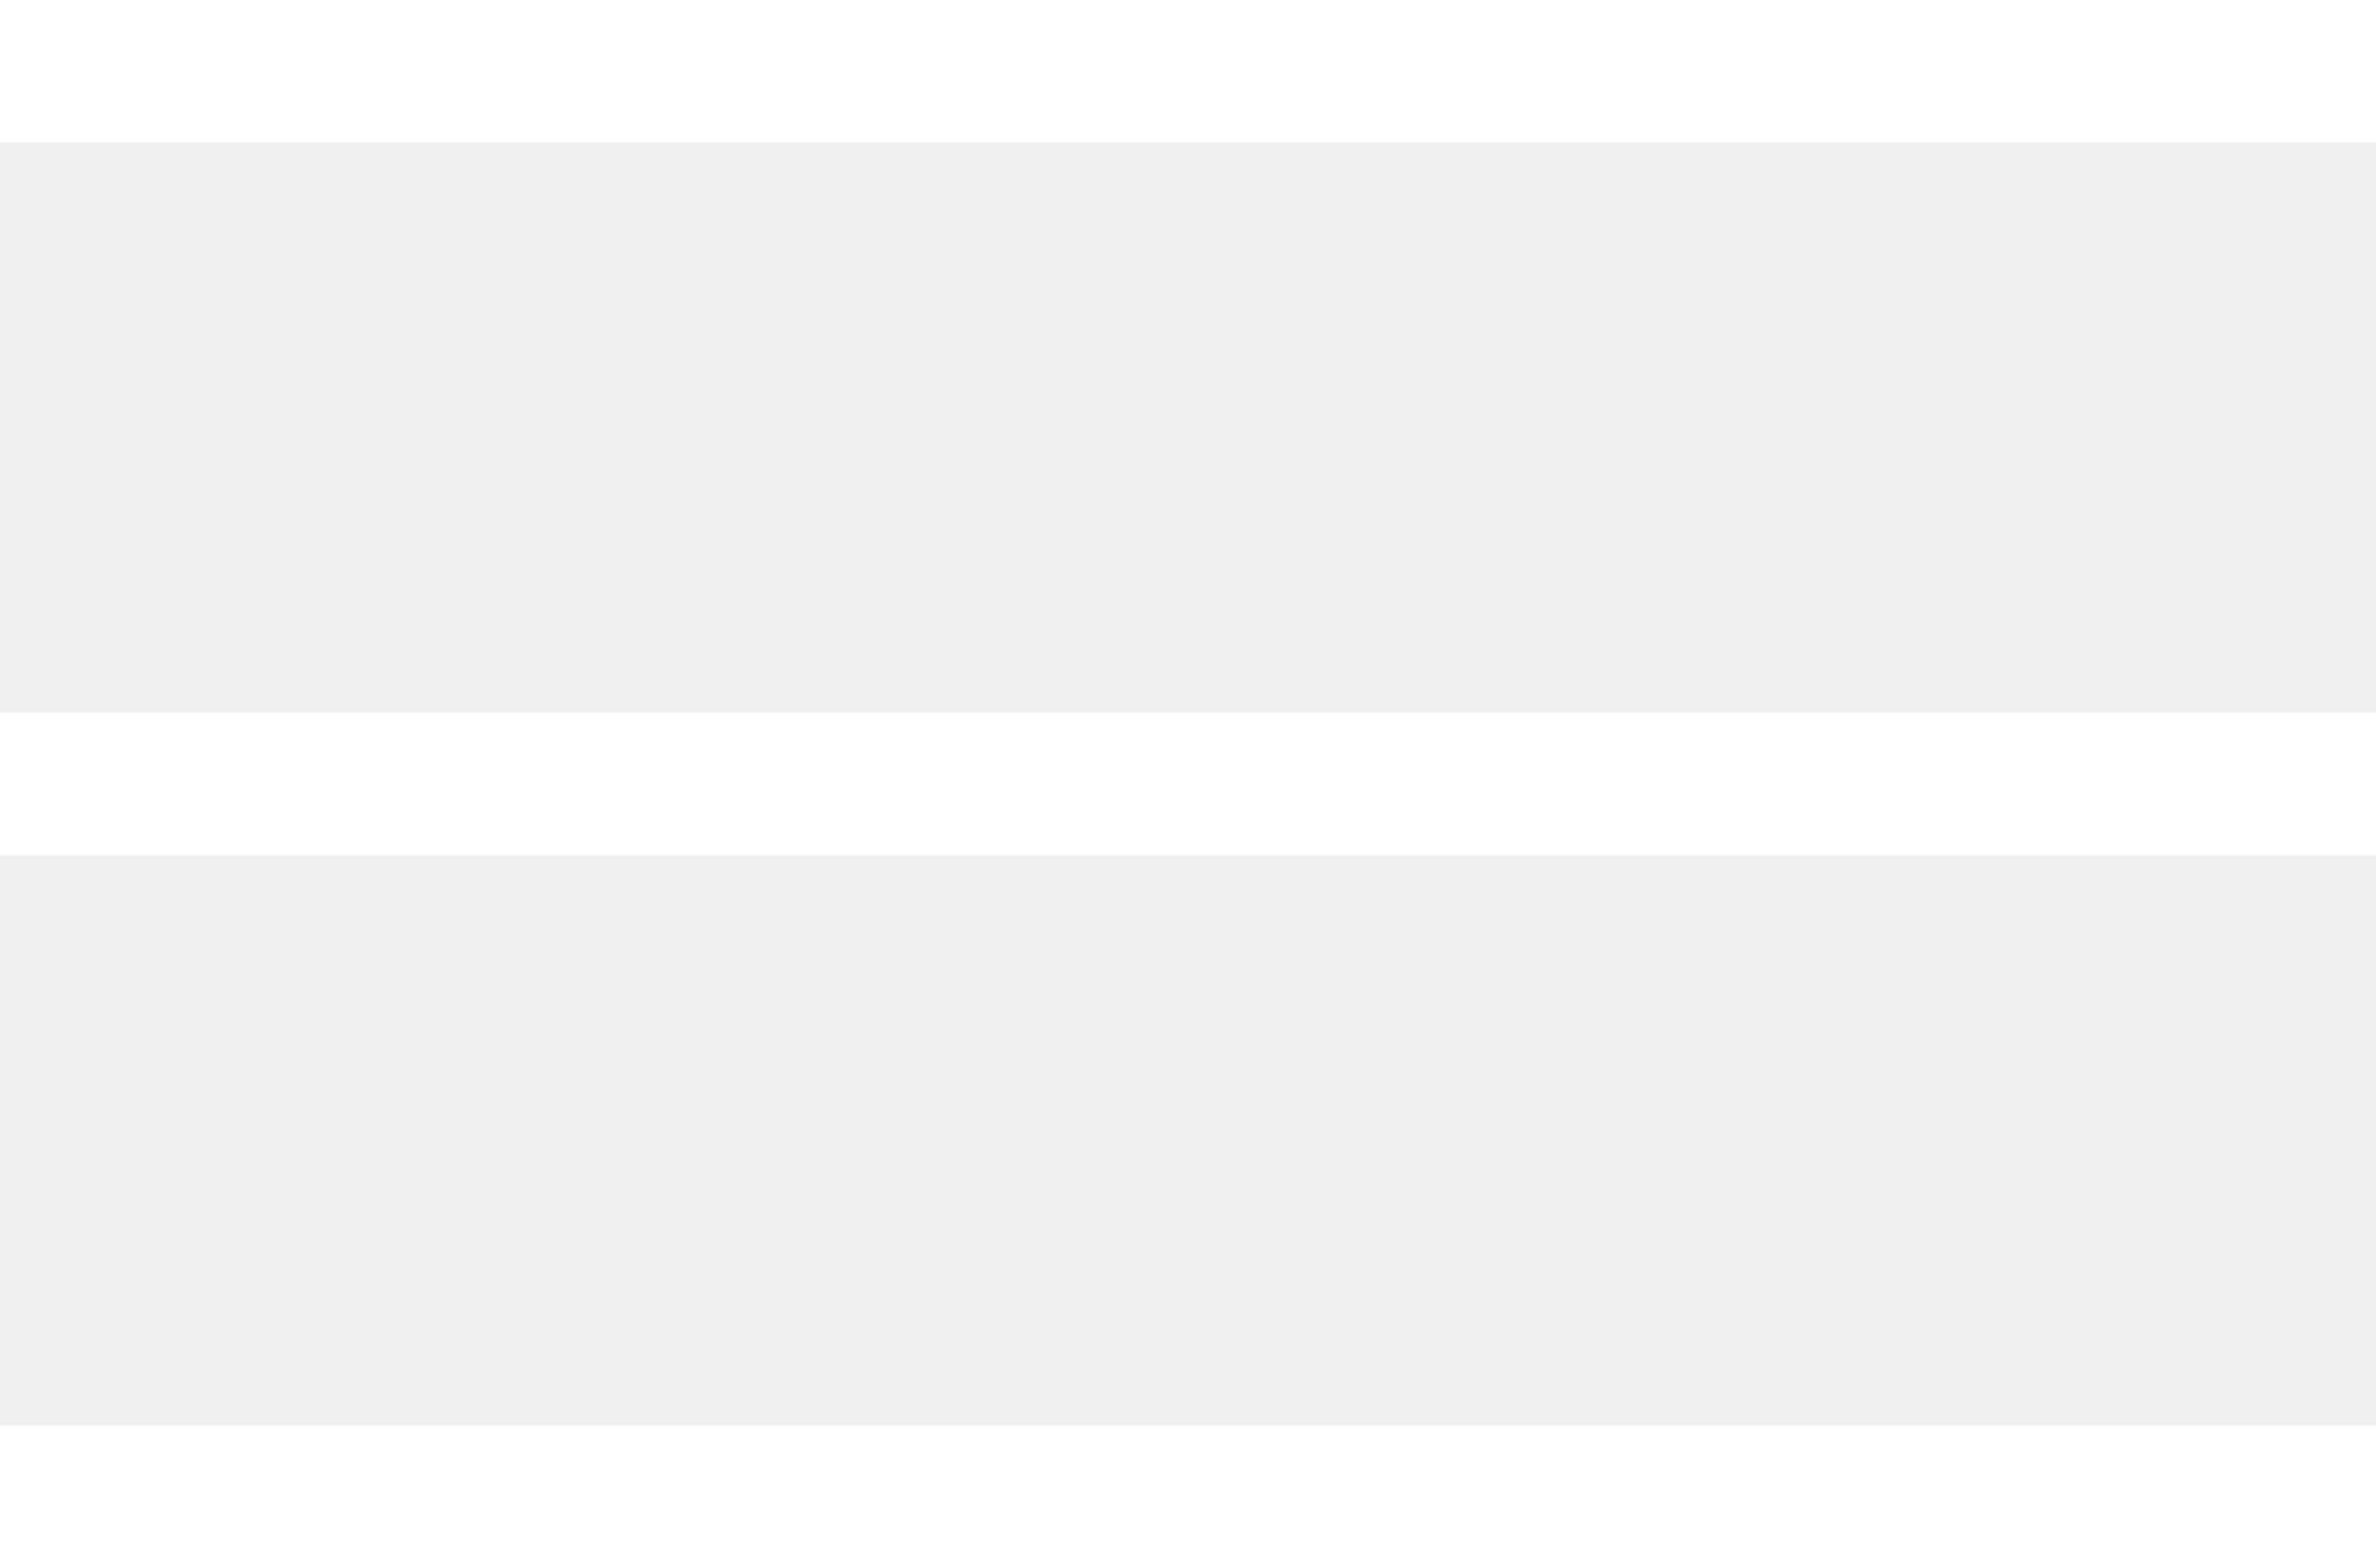
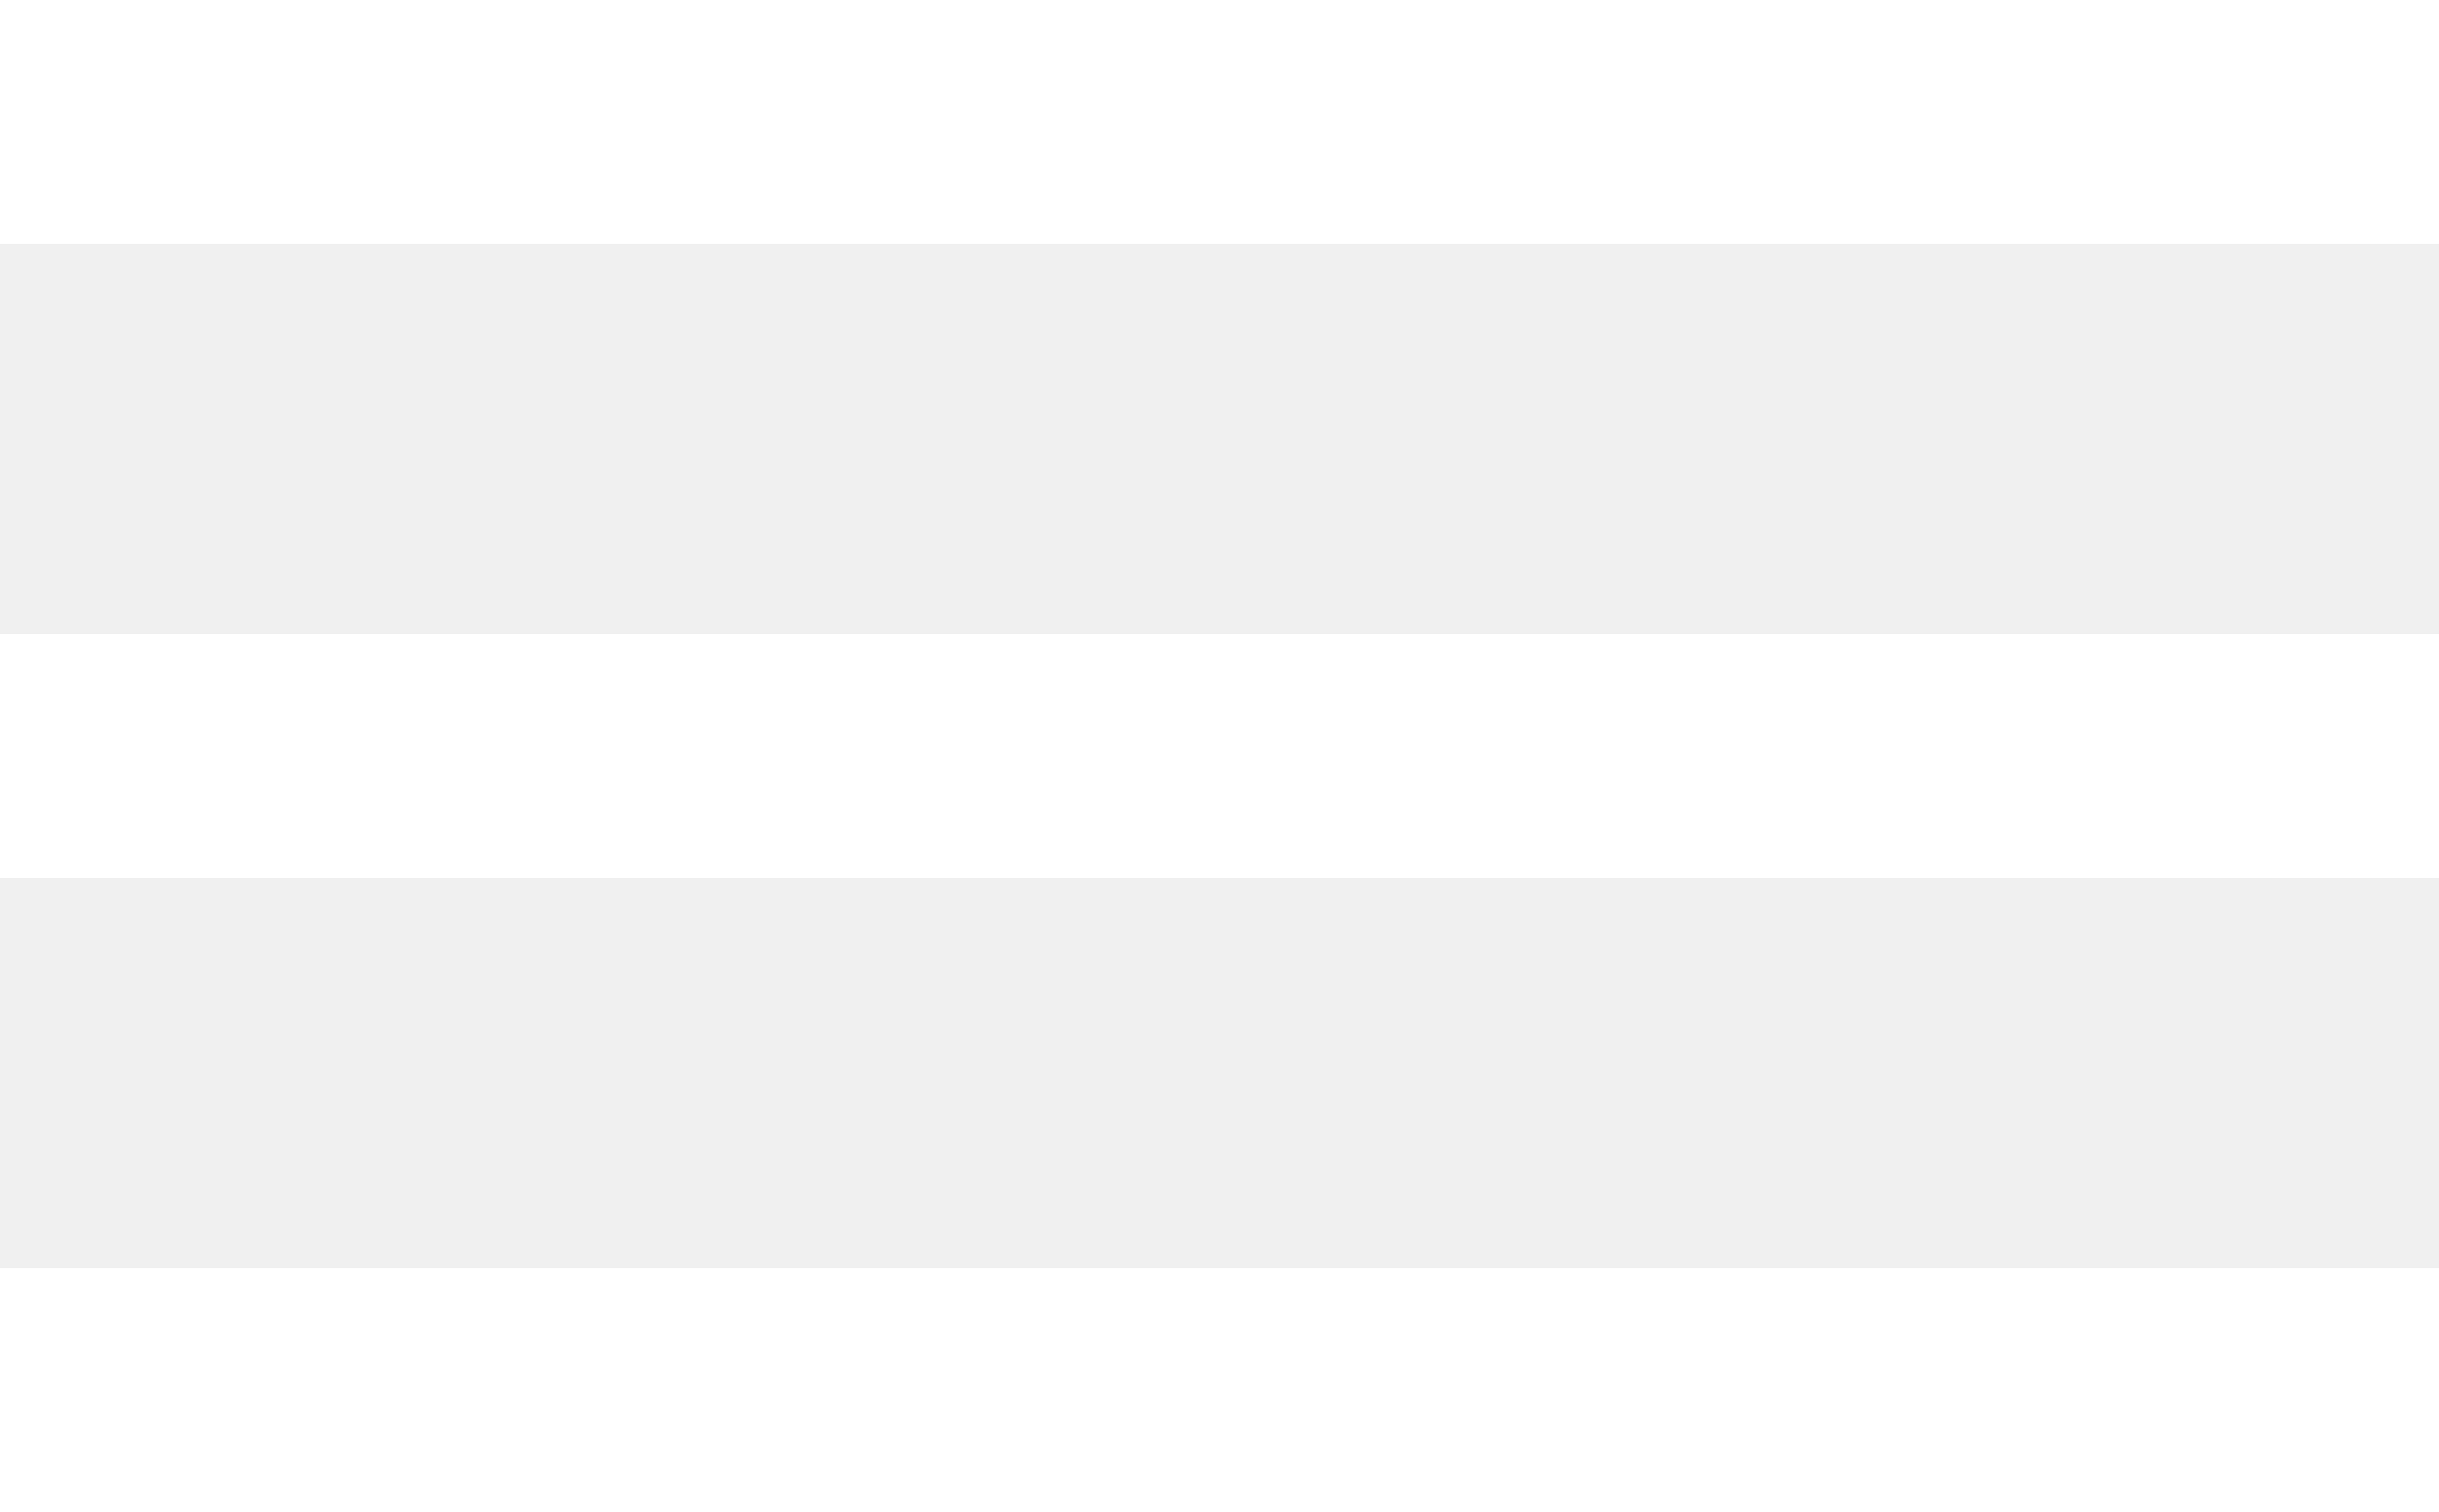
- <svg xmlns="http://www.w3.org/2000/svg" version="1" viewBox="0 0 50 33">
-   <style>
-     .st0{fill:#fff}
-   </style>
-   <path class="st0" d="M0 0h50v3H0z" id="MDL_1_" />
-   <path class="st0" d="M0 15h50v3H0z" id="MDL" />
-   <path class="st0" d="M0 30h50v3H0z" id="TP" />
+ <svg xmlns="http://www.w3.org/2000/svg" version="1" viewBox="0 0 50 31">
+   <path d="M0 0h50v5H0zm0 13h50v5H0zm0 13h50v5H0z" fill="#fff" />
</svg>
